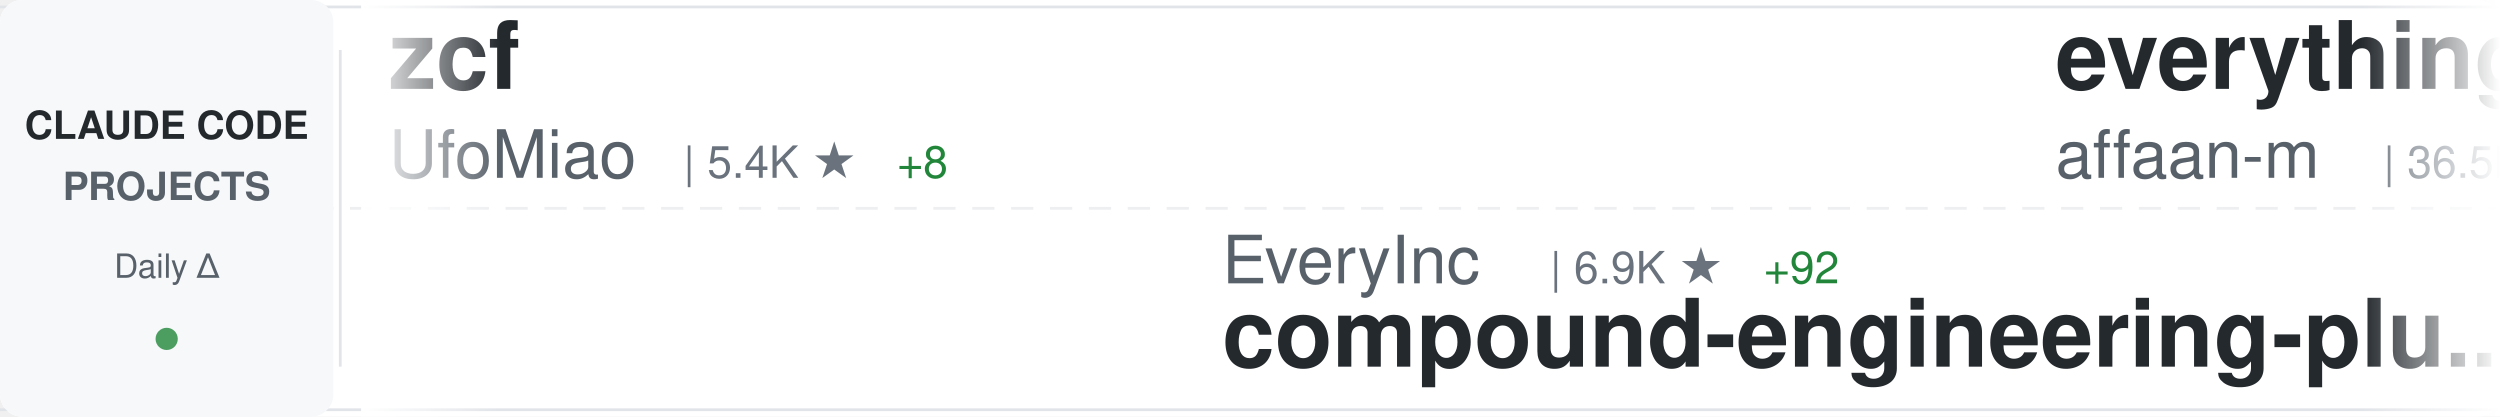
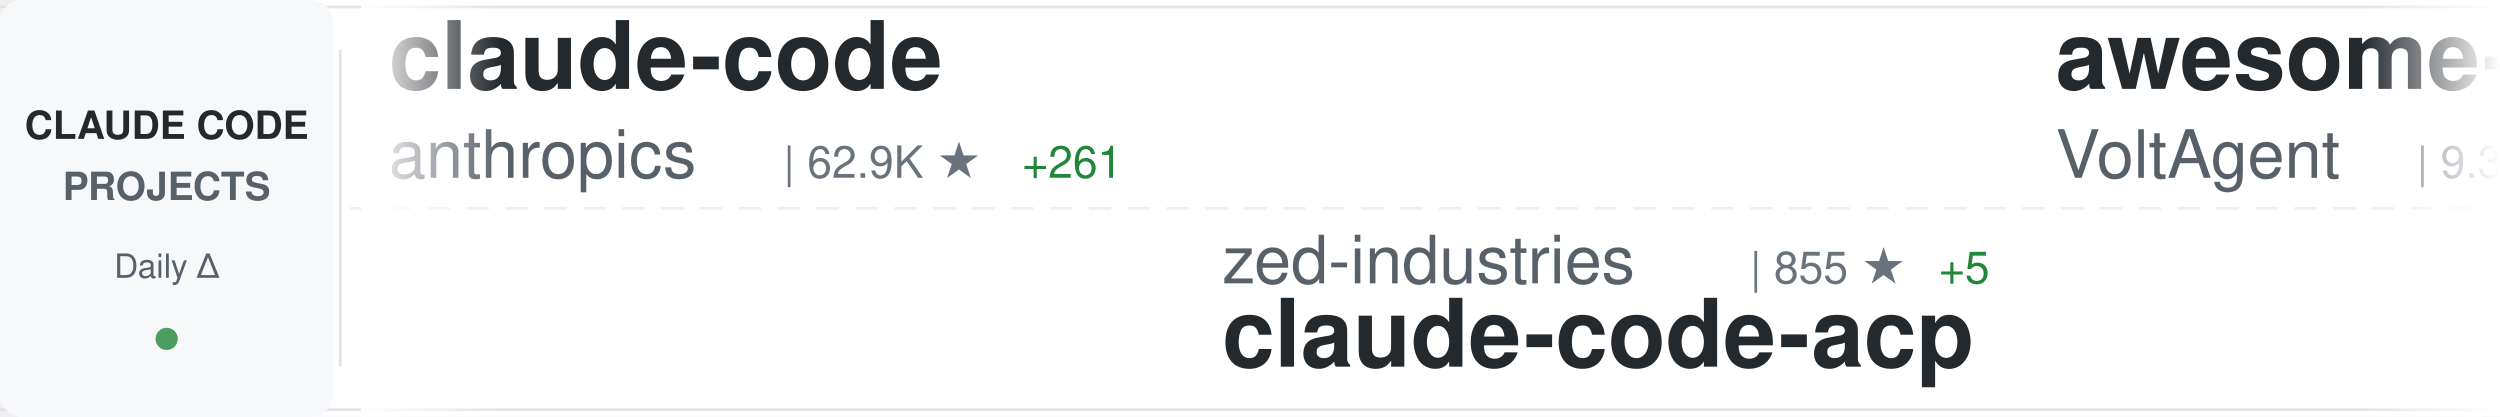
<svg xmlns="http://www.w3.org/2000/svg" width="900" height="150">
  <defs>
    <linearGradient id="awesomeLeftFade" x1="0%" y1="0%" x2="100%" y2="0%">
      <stop offset="0%" style="stop-color:#ffffff;stop-opacity:1" />
      <stop offset="100%" style="stop-color:#ffffff;stop-opacity:0" />
    </linearGradient>
    <linearGradient id="awesomeRightFade" x1="0%" y1="0%" x2="100%" y2="0%">
      <stop offset="0%" style="stop-color:#ffffff;stop-opacity:0" />
      <stop offset="100%" style="stop-color:#ffffff;stop-opacity:1" />
    </linearGradient>
  </defs>
  <rect width="900" height="150" fill="#ffffff" rx="8" />
  <rect x="0" y="2" width="900" height="1" fill="#e1e4e8" />
  <rect x="0" y="147" width="900" height="1" fill="#e1e4e8" />
  <line x1="0" y1="75" x2="900" y2="75" stroke="#e1e4e8" stroke-width="1" stroke-dasharray="8 6" opacity="0.6" />
  <rect x="0" y="0" width="120" height="150" fill="#f6f8fa" rx="8" />
  <text x="60" y="50" font-family="-apple-system, BlinkMacSystemFont, 'Segoe UI', Helvetica, Arial, sans-serif" font-size="14" font-weight="600" fill="#24292e" text-anchor="middle">CLAUDE CODE</text>
  <text x="60" y="72" font-family="-apple-system, BlinkMacSystemFont, 'Segoe UI', Helvetica, Arial, sans-serif" font-size="14" font-weight="600" fill="#586069" text-anchor="middle">PROJECTS</text>
  <text x="60" y="100" font-family="-apple-system, BlinkMacSystemFont, 'Segoe UI', Helvetica, Arial, sans-serif" font-size="12" font-weight="500" fill="#586069" text-anchor="middle">Daily Δ</text>
  <circle cx="60" cy="122" r="4" fill="#22863a" opacity="0.8" />
  <rect x="122" y="18" width="1" height="114" fill="#e1e4e8" />
  <clipPath id="awesomeTickerClip">
    <rect x="130" y="0" width="770" height="150" />
  </clipPath>
  <g clip-path="url(#awesomeTickerClip)">
    <g id="awesomeTickerItems">
      <animateTransform attributeName="transform" attributeType="XML" type="translate" from="0 0" to="-3000 0" dur="54s" repeatCount="indefinite" />
      <g transform="translate(0, 0)">
-         <text x="140" y="32" font-family="-apple-system, BlinkMacSystemFont, 'Segoe UI', Helvetica, Arial, sans-serif" font-size="34" font-weight="600" fill="#24292e">zcf</text>
-         <text x="140" y="64" font-family="-apple-system, BlinkMacSystemFont, 'Segoe UI', Helvetica, Arial, sans-serif" font-size="24" font-weight="400" fill="#586069">UfoMiao</text>
-         <text x="246" y="64" font-family="-apple-system, BlinkMacSystemFont, 'Segoe UI', Helvetica, Arial, sans-serif" font-size="16" font-weight="500" fill="#6a737d">| 5.4K ★</text>
-         <text x="323" y="64" font-family="-apple-system, BlinkMacSystemFont, 'Segoe UI', Helvetica, Arial, sans-serif" font-size="16" font-weight="500" fill="#22863a"> +8</text>
+         <text x="140" y="32" font-family="-apple-system, BlinkMacSystemFont, 'Segoe UI', Helvetica, Arial, sans-serif" font-size="34" font-weight="600" fill="#24292e">claude-code</text>
+         <text x="140" y="64" font-family="-apple-system, BlinkMacSystemFont, 'Segoe UI', Helvetica, Arial, sans-serif" font-size="24" font-weight="400" fill="#586069">anthropics</text>
+         <text x="282" y="64" font-family="-apple-system, BlinkMacSystemFont, 'Segoe UI', Helvetica, Arial, sans-serif" font-size="16" font-weight="500" fill="#6a737d">| 62.9K ★</text>
+         <text x="368" y="64" font-family="-apple-system, BlinkMacSystemFont, 'Segoe UI', Helvetica, Arial, sans-serif" font-size="16" font-weight="500" fill="#22863a"> +261</text>
      </g>
      <g transform="translate(300, 0)">
-         <text x="140" y="102" font-family="-apple-system, BlinkMacSystemFont, 'Segoe UI', Helvetica, Arial, sans-serif" font-size="24" font-weight="400" fill="#586069">EveryInc</text>
-         <text x="258" y="102" font-family="-apple-system, BlinkMacSystemFont, 'Segoe UI', Helvetica, Arial, sans-serif" font-size="16" font-weight="500" fill="#6a737d">| 6.9K ★</text>
-         <text x="335" y="102" font-family="-apple-system, BlinkMacSystemFont, 'Segoe UI', Helvetica, Arial, sans-serif" font-size="16" font-weight="500" fill="#22863a"> +92</text>
-         <text x="140" y="132" font-family="-apple-system, BlinkMacSystemFont, 'Segoe UI', Helvetica, Arial, sans-serif" font-size="34" font-weight="600" fill="#24292e">compound-engineering-plu...</text>
+         <text x="140" y="102" font-family="-apple-system, BlinkMacSystemFont, 'Segoe UI', Helvetica, Arial, sans-serif" font-size="24" font-weight="400" fill="#586069">zed-industries</text>
+         <text x="330" y="102" font-family="-apple-system, BlinkMacSystemFont, 'Segoe UI', Helvetica, Arial, sans-serif" font-size="16" font-weight="500" fill="#6a737d">| 855 ★</text>
+         <text x="398" y="102" font-family="-apple-system, BlinkMacSystemFont, 'Segoe UI', Helvetica, Arial, sans-serif" font-size="16" font-weight="500" fill="#22863a"> +5</text>
+         <text x="140" y="132" font-family="-apple-system, BlinkMacSystemFont, 'Segoe UI', Helvetica, Arial, sans-serif" font-size="34" font-weight="600" fill="#24292e">claude-code-acp</text>
      </g>
      <g transform="translate(600, 0)">
-         <text x="140" y="32" font-family="-apple-system, BlinkMacSystemFont, 'Segoe UI', Helvetica, Arial, sans-serif" font-size="34" font-weight="600" fill="#24292e">everything-claude-code</text>
-         <text x="140" y="64" font-family="-apple-system, BlinkMacSystemFont, 'Segoe UI', Helvetica, Arial, sans-serif" font-size="24" font-weight="400" fill="#586069">affaan-m</text>
-         <text x="258" y="64" font-family="-apple-system, BlinkMacSystemFont, 'Segoe UI', Helvetica, Arial, sans-serif" font-size="16" font-weight="500" fill="#6a737d">| 36.5K ★</text>
-         <text x="344" y="64" font-family="-apple-system, BlinkMacSystemFont, 'Segoe UI', Helvetica, Arial, sans-serif" font-size="16" font-weight="500" fill="#22863a"> +983</text>
+         <text x="140" y="32" font-family="-apple-system, BlinkMacSystemFont, 'Segoe UI', Helvetica, Arial, sans-serif" font-size="34" font-weight="600" fill="#24292e">awesome-claude-code-suba...</text>
+         <text x="140" y="64" font-family="-apple-system, BlinkMacSystemFont, 'Segoe UI', Helvetica, Arial, sans-serif" font-size="24" font-weight="400" fill="#586069">VoltAgent</text>
+         <text x="270" y="64" font-family="-apple-system, BlinkMacSystemFont, 'Segoe UI', Helvetica, Arial, sans-serif" font-size="16" font-weight="500" fill="#6a737d">| 9.3K ★</text>
+         <text x="347" y="64" font-family="-apple-system, BlinkMacSystemFont, 'Segoe UI', Helvetica, Arial, sans-serif" font-size="16" font-weight="500" fill="#22863a"> +78</text>
      </g>
      <g transform="translate(900, 0)">
        <text x="140" y="102" font-family="-apple-system, BlinkMacSystemFont, 'Segoe UI', Helvetica, Arial, sans-serif" font-size="24" font-weight="400" fill="#586069">anthropics</text>
-         <text x="282" y="102" font-family="-apple-system, BlinkMacSystemFont, 'Segoe UI', Helvetica, Arial, sans-serif" font-size="16" font-weight="500" fill="#6a737d">| 62.8K ★</text>
-         <text x="368" y="102" font-family="-apple-system, BlinkMacSystemFont, 'Segoe UI', Helvetica, Arial, sans-serif" font-size="16" font-weight="500" fill="#22863a"> +274</text>
-         <text x="140" y="132" font-family="-apple-system, BlinkMacSystemFont, 'Segoe UI', Helvetica, Arial, sans-serif" font-size="34" font-weight="600" fill="#24292e">claude-code</text>
+         <text x="282" y="102" font-family="-apple-system, BlinkMacSystemFont, 'Segoe UI', Helvetica, Arial, sans-serif" font-size="16" font-weight="500" fill="#6a737d">| 565 ★</text>
+         <text x="350" y="102" font-family="-apple-system, BlinkMacSystemFont, 'Segoe UI', Helvetica, Arial, sans-serif" font-size="16" font-weight="500" fill="#22863a"> +1</text>
+         <text x="140" y="132" font-family="-apple-system, BlinkMacSystemFont, 'Segoe UI', Helvetica, Arial, sans-serif" font-size="34" font-weight="600" fill="#24292e">claude-code-base-action</text>
      </g>
      <g transform="translate(1200, 0)">
-         <text x="140" y="32" font-family="-apple-system, BlinkMacSystemFont, 'Segoe UI', Helvetica, Arial, sans-serif" font-size="34" font-weight="600" fill="#24292e">claude-code-transcripts</text>
-         <text x="140" y="64" font-family="-apple-system, BlinkMacSystemFont, 'Segoe UI', Helvetica, Arial, sans-serif" font-size="24" font-weight="400" fill="#586069">simonw</text>
-         <text x="234" y="64" font-family="-apple-system, BlinkMacSystemFont, 'Segoe UI', Helvetica, Arial, sans-serif" font-size="16" font-weight="500" fill="#6a737d">| 926 ★</text>
-         <text x="302" y="64" font-family="-apple-system, BlinkMacSystemFont, 'Segoe UI', Helvetica, Arial, sans-serif" font-size="16" font-weight="500" fill="#22863a"> +12</text>
+         <text x="140" y="32" font-family="-apple-system, BlinkMacSystemFont, 'Segoe UI', Helvetica, Arial, sans-serif" font-size="34" font-weight="600" fill="#24292e">claude-code-tips</text>
+         <text x="140" y="64" font-family="-apple-system, BlinkMacSystemFont, 'Segoe UI', Helvetica, Arial, sans-serif" font-size="24" font-weight="400" fill="#586069">ykdojo</text>
+         <text x="234" y="64" font-family="-apple-system, BlinkMacSystemFont, 'Segoe UI', Helvetica, Arial, sans-serif" font-size="16" font-weight="500" fill="#6a737d">| 1.8K ★</text>
+         <text x="311" y="64" font-family="-apple-system, BlinkMacSystemFont, 'Segoe UI', Helvetica, Arial, sans-serif" font-size="16" font-weight="500" fill="#22863a"> +62</text>
      </g>
      <g transform="translate(1500, 0)">
-         <text x="140" y="102" font-family="-apple-system, BlinkMacSystemFont, 'Segoe UI', Helvetica, Arial, sans-serif" font-size="24" font-weight="400" fill="#586069">DmitrySolana</text>
-         <text x="306" y="102" font-family="-apple-system, BlinkMacSystemFont, 'Segoe UI', Helvetica, Arial, sans-serif" font-size="16" font-weight="500" fill="#6a737d">| 1.2K ★</text>
-         <text x="383" y="102" font-family="-apple-system, BlinkMacSystemFont, 'Segoe UI', Helvetica, Arial, sans-serif" font-size="16" font-weight="500" fill="#22863a"> +1</text>
-         <text x="140" y="132" font-family="-apple-system, BlinkMacSystemFont, 'Segoe UI', Helvetica, Arial, sans-serif" font-size="34" font-weight="600" fill="#24292e">ralph-claude-code</text>
+         <text x="140" y="102" font-family="-apple-system, BlinkMacSystemFont, 'Segoe UI', Helvetica, Arial, sans-serif" font-size="24" font-weight="400" fill="#586069">alirezarezvani</text>
+         <text x="330" y="102" font-family="-apple-system, BlinkMacSystemFont, 'Segoe UI', Helvetica, Arial, sans-serif" font-size="16" font-weight="500" fill="#6a737d">| 1.5K ★</text>
+         <text x="407" y="102" font-family="-apple-system, BlinkMacSystemFont, 'Segoe UI', Helvetica, Arial, sans-serif" font-size="16" font-weight="500" fill="#22863a"> +20</text>
+         <text x="140" y="132" font-family="-apple-system, BlinkMacSystemFont, 'Segoe UI', Helvetica, Arial, sans-serif" font-size="34" font-weight="600" fill="#24292e">claude-skills</text>
      </g>
      <g transform="translate(1800, 0)">
-         <text x="140" y="32" font-family="-apple-system, BlinkMacSystemFont, 'Segoe UI', Helvetica, Arial, sans-serif" font-size="34" font-weight="600" fill="#24292e">Claude-Code-Development-...</text>
-         <text x="140" y="64" font-family="-apple-system, BlinkMacSystemFont, 'Segoe UI', Helvetica, Arial, sans-serif" font-size="24" font-weight="400" fill="#586069">peterkrueck</text>
-         <text x="294" y="64" font-family="-apple-system, BlinkMacSystemFont, 'Segoe UI', Helvetica, Arial, sans-serif" font-size="16" font-weight="500" fill="#6a737d">| 1.3K ★</text>
+         <text x="140" y="32" font-family="-apple-system, BlinkMacSystemFont, 'Segoe UI', Helvetica, Arial, sans-serif" font-size="34" font-weight="600" fill="#24292e">Claudable</text>
+         <text x="140" y="64" font-family="-apple-system, BlinkMacSystemFont, 'Segoe UI', Helvetica, Arial, sans-serif" font-size="24" font-weight="400" fill="#586069">opactorai</text>
+         <text x="270" y="64" font-family="-apple-system, BlinkMacSystemFont, 'Segoe UI', Helvetica, Arial, sans-serif" font-size="16" font-weight="500" fill="#6a737d">| 3.7K ★</text>
+         <text x="347" y="64" font-family="-apple-system, BlinkMacSystemFont, 'Segoe UI', Helvetica, Arial, sans-serif" font-size="16" font-weight="500" fill="#22863a"> +1</text>
      </g>
      <g transform="translate(2100, 0)">
-         <text x="140" y="102" font-family="-apple-system, BlinkMacSystemFont, 'Segoe UI', Helvetica, Arial, sans-serif" font-size="24" font-weight="400" fill="#586069">pchalasani</text>
-         <text x="282" y="102" font-family="-apple-system, BlinkMacSystemFont, 'Segoe UI', Helvetica, Arial, sans-serif" font-size="16" font-weight="500" fill="#6a737d">| 1.3K ★</text>
-         <text x="359" y="102" font-family="-apple-system, BlinkMacSystemFont, 'Segoe UI', Helvetica, Arial, sans-serif" font-size="16" font-weight="500" fill="#22863a"> +7</text>
-         <text x="140" y="132" font-family="-apple-system, BlinkMacSystemFont, 'Segoe UI', Helvetica, Arial, sans-serif" font-size="34" font-weight="600" fill="#24292e">claude-code-tools</text>
+         <text x="140" y="102" font-family="-apple-system, BlinkMacSystemFont, 'Segoe UI', Helvetica, Arial, sans-serif" font-size="24" font-weight="400" fill="#586069">kepano</text>
+         <text x="234" y="102" font-family="-apple-system, BlinkMacSystemFont, 'Segoe UI', Helvetica, Arial, sans-serif" font-size="16" font-weight="500" fill="#6a737d">| 8.8K ★</text>
+         <text x="311" y="102" font-family="-apple-system, BlinkMacSystemFont, 'Segoe UI', Helvetica, Arial, sans-serif" font-size="16" font-weight="500" fill="#22863a"> +82</text>
+         <text x="140" y="132" font-family="-apple-system, BlinkMacSystemFont, 'Segoe UI', Helvetica, Arial, sans-serif" font-size="34" font-weight="600" fill="#24292e">obsidian-skills</text>
      </g>
      <g transform="translate(2400, 0)">
-         <text x="140" y="32" font-family="-apple-system, BlinkMacSystemFont, 'Segoe UI', Helvetica, Arial, sans-serif" font-size="34" font-weight="600" fill="#24292e">superdesign</text>
-         <text x="140" y="64" font-family="-apple-system, BlinkMacSystemFont, 'Segoe UI', Helvetica, Arial, sans-serif" font-size="24" font-weight="400" fill="#586069">superdesigndev</text>
-         <text x="330" y="64" font-family="-apple-system, BlinkMacSystemFont, 'Segoe UI', Helvetica, Arial, sans-serif" font-size="16" font-weight="500" fill="#6a737d">| 5.8K ★</text>
-         <text x="407" y="64" font-family="-apple-system, BlinkMacSystemFont, 'Segoe UI', Helvetica, Arial, sans-serif" font-size="16" font-weight="500" fill="#22863a"> +3</text>
+         <text x="140" y="32" font-family="-apple-system, BlinkMacSystemFont, 'Segoe UI', Helvetica, Arial, sans-serif" font-size="34" font-weight="600" fill="#24292e">claude-code-action</text>
+         <text x="140" y="64" font-family="-apple-system, BlinkMacSystemFont, 'Segoe UI', Helvetica, Arial, sans-serif" font-size="24" font-weight="400" fill="#586069">anthropics</text>
+         <text x="282" y="64" font-family="-apple-system, BlinkMacSystemFont, 'Segoe UI', Helvetica, Arial, sans-serif" font-size="16" font-weight="500" fill="#6a737d">| 5.4K ★</text>
+         <text x="359" y="64" font-family="-apple-system, BlinkMacSystemFont, 'Segoe UI', Helvetica, Arial, sans-serif" font-size="16" font-weight="500" fill="#22863a"> +9</text>
      </g>
      <g transform="translate(2700, 0)">
-         <text x="140" y="102" font-family="-apple-system, BlinkMacSystemFont, 'Segoe UI', Helvetica, Arial, sans-serif" font-size="24" font-weight="400" fill="#586069">daaain</text>
-         <text x="234" y="102" font-family="-apple-system, BlinkMacSystemFont, 'Segoe UI', Helvetica, Arial, sans-serif" font-size="16" font-weight="500" fill="#6a737d">| 678 ★</text>
-         <text x="302" y="102" font-family="-apple-system, BlinkMacSystemFont, 'Segoe UI', Helvetica, Arial, sans-serif" font-size="16" font-weight="500" fill="#22863a"> +2</text>
-         <text x="140" y="132" font-family="-apple-system, BlinkMacSystemFont, 'Segoe UI', Helvetica, Arial, sans-serif" font-size="34" font-weight="600" fill="#24292e">claude-code-log</text>
+         <text x="140" y="102" font-family="-apple-system, BlinkMacSystemFont, 'Segoe UI', Helvetica, Arial, sans-serif" font-size="24" font-weight="400" fill="#586069">zebbern</text>
+         <text x="246" y="102" font-family="-apple-system, BlinkMacSystemFont, 'Segoe UI', Helvetica, Arial, sans-serif" font-size="16" font-weight="500" fill="#6a737d">| 3.3K ★</text>
+         <text x="323" y="102" font-family="-apple-system, BlinkMacSystemFont, 'Segoe UI', Helvetica, Arial, sans-serif" font-size="16" font-weight="500" fill="#22863a"> +17</text>
+         <text x="140" y="132" font-family="-apple-system, BlinkMacSystemFont, 'Segoe UI', Helvetica, Arial, sans-serif" font-size="34" font-weight="600" fill="#24292e">claude-code-guide</text>
      </g>
      <g transform="translate(3000, 0)">
-         <text x="140" y="32" font-family="-apple-system, BlinkMacSystemFont, 'Segoe UI', Helvetica, Arial, sans-serif" font-size="34" font-weight="600" fill="#24292e">zcf</text>
-         <text x="140" y="64" font-family="-apple-system, BlinkMacSystemFont, 'Segoe UI', Helvetica, Arial, sans-serif" font-size="24" font-weight="400" fill="#586069">UfoMiao</text>
-         <text x="246" y="64" font-family="-apple-system, BlinkMacSystemFont, 'Segoe UI', Helvetica, Arial, sans-serif" font-size="16" font-weight="500" fill="#6a737d">| 5.4K ★</text>
-         <text x="323" y="64" font-family="-apple-system, BlinkMacSystemFont, 'Segoe UI', Helvetica, Arial, sans-serif" font-size="16" font-weight="500" fill="#22863a"> +8</text>
+         <text x="140" y="32" font-family="-apple-system, BlinkMacSystemFont, 'Segoe UI', Helvetica, Arial, sans-serif" font-size="34" font-weight="600" fill="#24292e">claude-code</text>
+         <text x="140" y="64" font-family="-apple-system, BlinkMacSystemFont, 'Segoe UI', Helvetica, Arial, sans-serif" font-size="24" font-weight="400" fill="#586069">anthropics</text>
+         <text x="282" y="64" font-family="-apple-system, BlinkMacSystemFont, 'Segoe UI', Helvetica, Arial, sans-serif" font-size="16" font-weight="500" fill="#6a737d">| 62.9K ★</text>
+         <text x="368" y="64" font-family="-apple-system, BlinkMacSystemFont, 'Segoe UI', Helvetica, Arial, sans-serif" font-size="16" font-weight="500" fill="#22863a"> +261</text>
      </g>
      <g transform="translate(3300, 0)">
-         <text x="140" y="102" font-family="-apple-system, BlinkMacSystemFont, 'Segoe UI', Helvetica, Arial, sans-serif" font-size="24" font-weight="400" fill="#586069">EveryInc</text>
-         <text x="258" y="102" font-family="-apple-system, BlinkMacSystemFont, 'Segoe UI', Helvetica, Arial, sans-serif" font-size="16" font-weight="500" fill="#6a737d">| 6.9K ★</text>
-         <text x="335" y="102" font-family="-apple-system, BlinkMacSystemFont, 'Segoe UI', Helvetica, Arial, sans-serif" font-size="16" font-weight="500" fill="#22863a"> +92</text>
-         <text x="140" y="132" font-family="-apple-system, BlinkMacSystemFont, 'Segoe UI', Helvetica, Arial, sans-serif" font-size="34" font-weight="600" fill="#24292e">compound-engineering-plu...</text>
+         <text x="140" y="102" font-family="-apple-system, BlinkMacSystemFont, 'Segoe UI', Helvetica, Arial, sans-serif" font-size="24" font-weight="400" fill="#586069">zed-industries</text>
+         <text x="330" y="102" font-family="-apple-system, BlinkMacSystemFont, 'Segoe UI', Helvetica, Arial, sans-serif" font-size="16" font-weight="500" fill="#6a737d">| 855 ★</text>
+         <text x="398" y="102" font-family="-apple-system, BlinkMacSystemFont, 'Segoe UI', Helvetica, Arial, sans-serif" font-size="16" font-weight="500" fill="#22863a"> +5</text>
+         <text x="140" y="132" font-family="-apple-system, BlinkMacSystemFont, 'Segoe UI', Helvetica, Arial, sans-serif" font-size="34" font-weight="600" fill="#24292e">claude-code-acp</text>
      </g>
      <g transform="translate(3600, 0)">
-         <text x="140" y="32" font-family="-apple-system, BlinkMacSystemFont, 'Segoe UI', Helvetica, Arial, sans-serif" font-size="34" font-weight="600" fill="#24292e">everything-claude-code</text>
-         <text x="140" y="64" font-family="-apple-system, BlinkMacSystemFont, 'Segoe UI', Helvetica, Arial, sans-serif" font-size="24" font-weight="400" fill="#586069">affaan-m</text>
-         <text x="258" y="64" font-family="-apple-system, BlinkMacSystemFont, 'Segoe UI', Helvetica, Arial, sans-serif" font-size="16" font-weight="500" fill="#6a737d">| 36.5K ★</text>
-         <text x="344" y="64" font-family="-apple-system, BlinkMacSystemFont, 'Segoe UI', Helvetica, Arial, sans-serif" font-size="16" font-weight="500" fill="#22863a"> +983</text>
+         <text x="140" y="32" font-family="-apple-system, BlinkMacSystemFont, 'Segoe UI', Helvetica, Arial, sans-serif" font-size="34" font-weight="600" fill="#24292e">awesome-claude-code-suba...</text>
+         <text x="140" y="64" font-family="-apple-system, BlinkMacSystemFont, 'Segoe UI', Helvetica, Arial, sans-serif" font-size="24" font-weight="400" fill="#586069">VoltAgent</text>
+         <text x="270" y="64" font-family="-apple-system, BlinkMacSystemFont, 'Segoe UI', Helvetica, Arial, sans-serif" font-size="16" font-weight="500" fill="#6a737d">| 9.3K ★</text>
+         <text x="347" y="64" font-family="-apple-system, BlinkMacSystemFont, 'Segoe UI', Helvetica, Arial, sans-serif" font-size="16" font-weight="500" fill="#22863a"> +78</text>
      </g>
      <g transform="translate(3900, 0)">
        <text x="140" y="102" font-family="-apple-system, BlinkMacSystemFont, 'Segoe UI', Helvetica, Arial, sans-serif" font-size="24" font-weight="400" fill="#586069">anthropics</text>
-         <text x="282" y="102" font-family="-apple-system, BlinkMacSystemFont, 'Segoe UI', Helvetica, Arial, sans-serif" font-size="16" font-weight="500" fill="#6a737d">| 62.8K ★</text>
-         <text x="368" y="102" font-family="-apple-system, BlinkMacSystemFont, 'Segoe UI', Helvetica, Arial, sans-serif" font-size="16" font-weight="500" fill="#22863a"> +274</text>
-         <text x="140" y="132" font-family="-apple-system, BlinkMacSystemFont, 'Segoe UI', Helvetica, Arial, sans-serif" font-size="34" font-weight="600" fill="#24292e">claude-code</text>
+         <text x="282" y="102" font-family="-apple-system, BlinkMacSystemFont, 'Segoe UI', Helvetica, Arial, sans-serif" font-size="16" font-weight="500" fill="#6a737d">| 565 ★</text>
+         <text x="350" y="102" font-family="-apple-system, BlinkMacSystemFont, 'Segoe UI', Helvetica, Arial, sans-serif" font-size="16" font-weight="500" fill="#22863a"> +1</text>
+         <text x="140" y="132" font-family="-apple-system, BlinkMacSystemFont, 'Segoe UI', Helvetica, Arial, sans-serif" font-size="34" font-weight="600" fill="#24292e">claude-code-base-action</text>
      </g>
    </g>
  </g>
  <rect x="130" y="0" width="50" height="150" fill="url(#awesomeLeftFade)" />
  <rect x="850" y="0" width="50" height="150" fill="url(#awesomeRightFade)" />
</svg>
